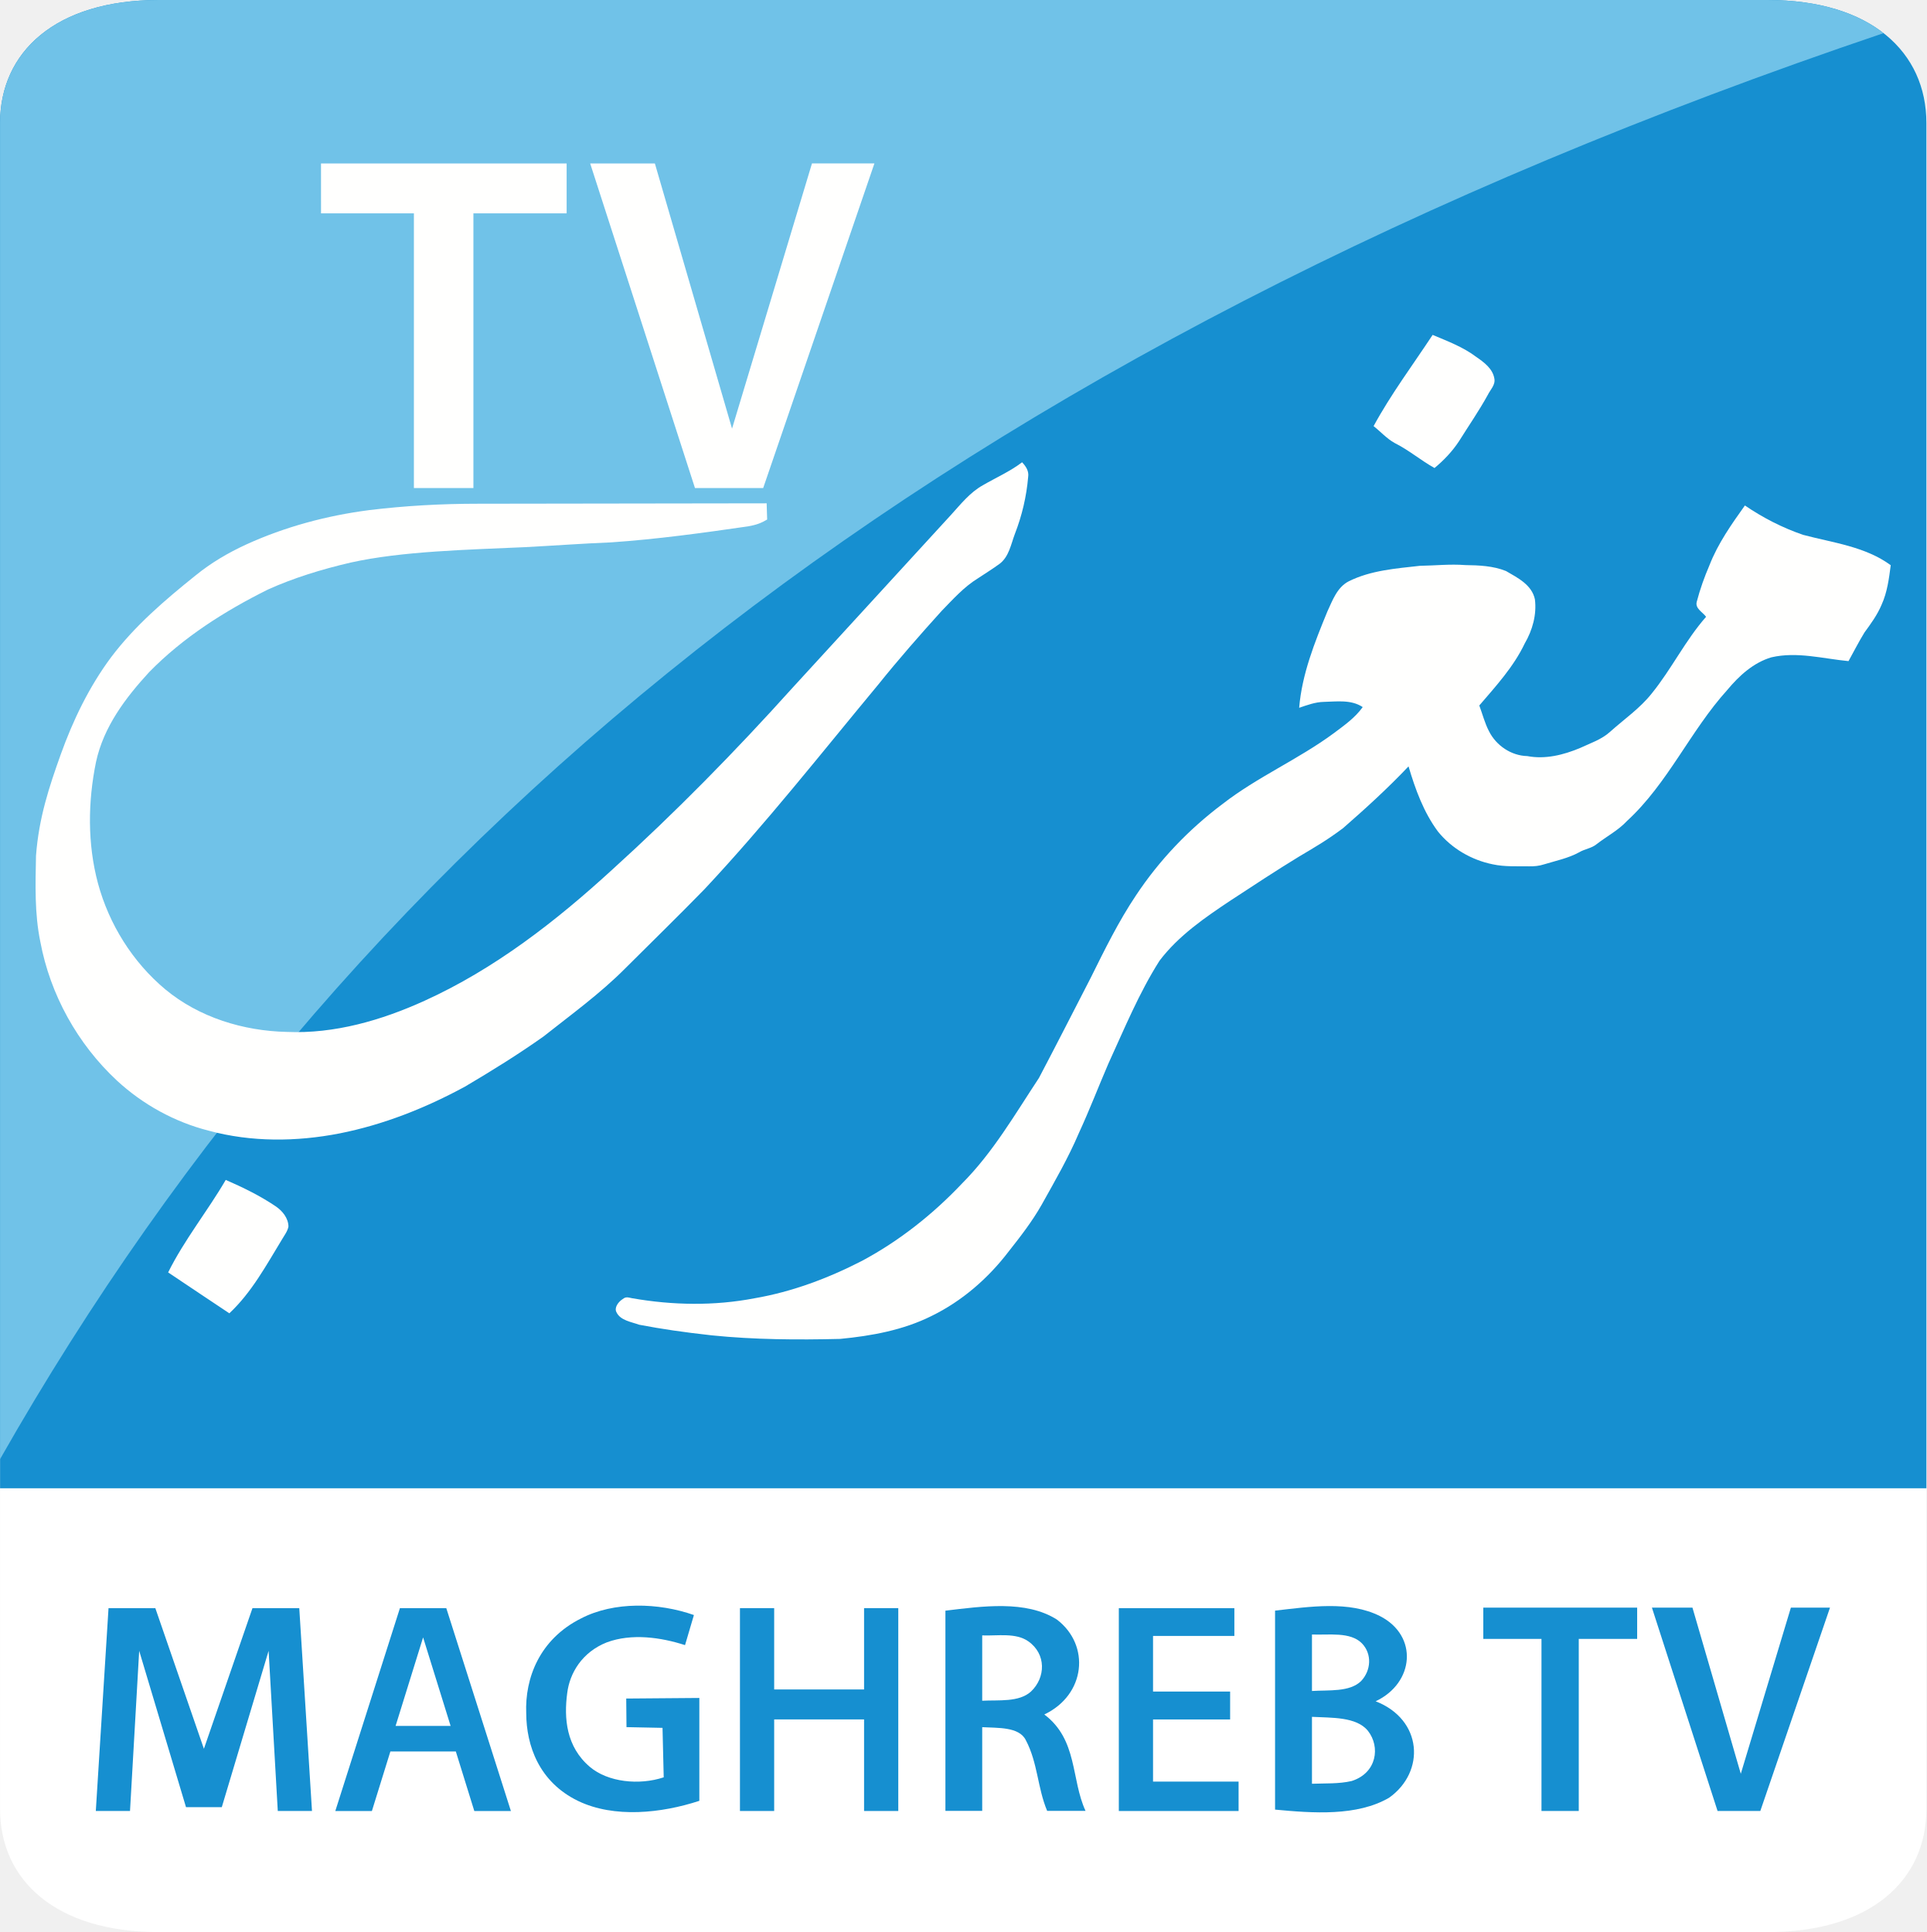
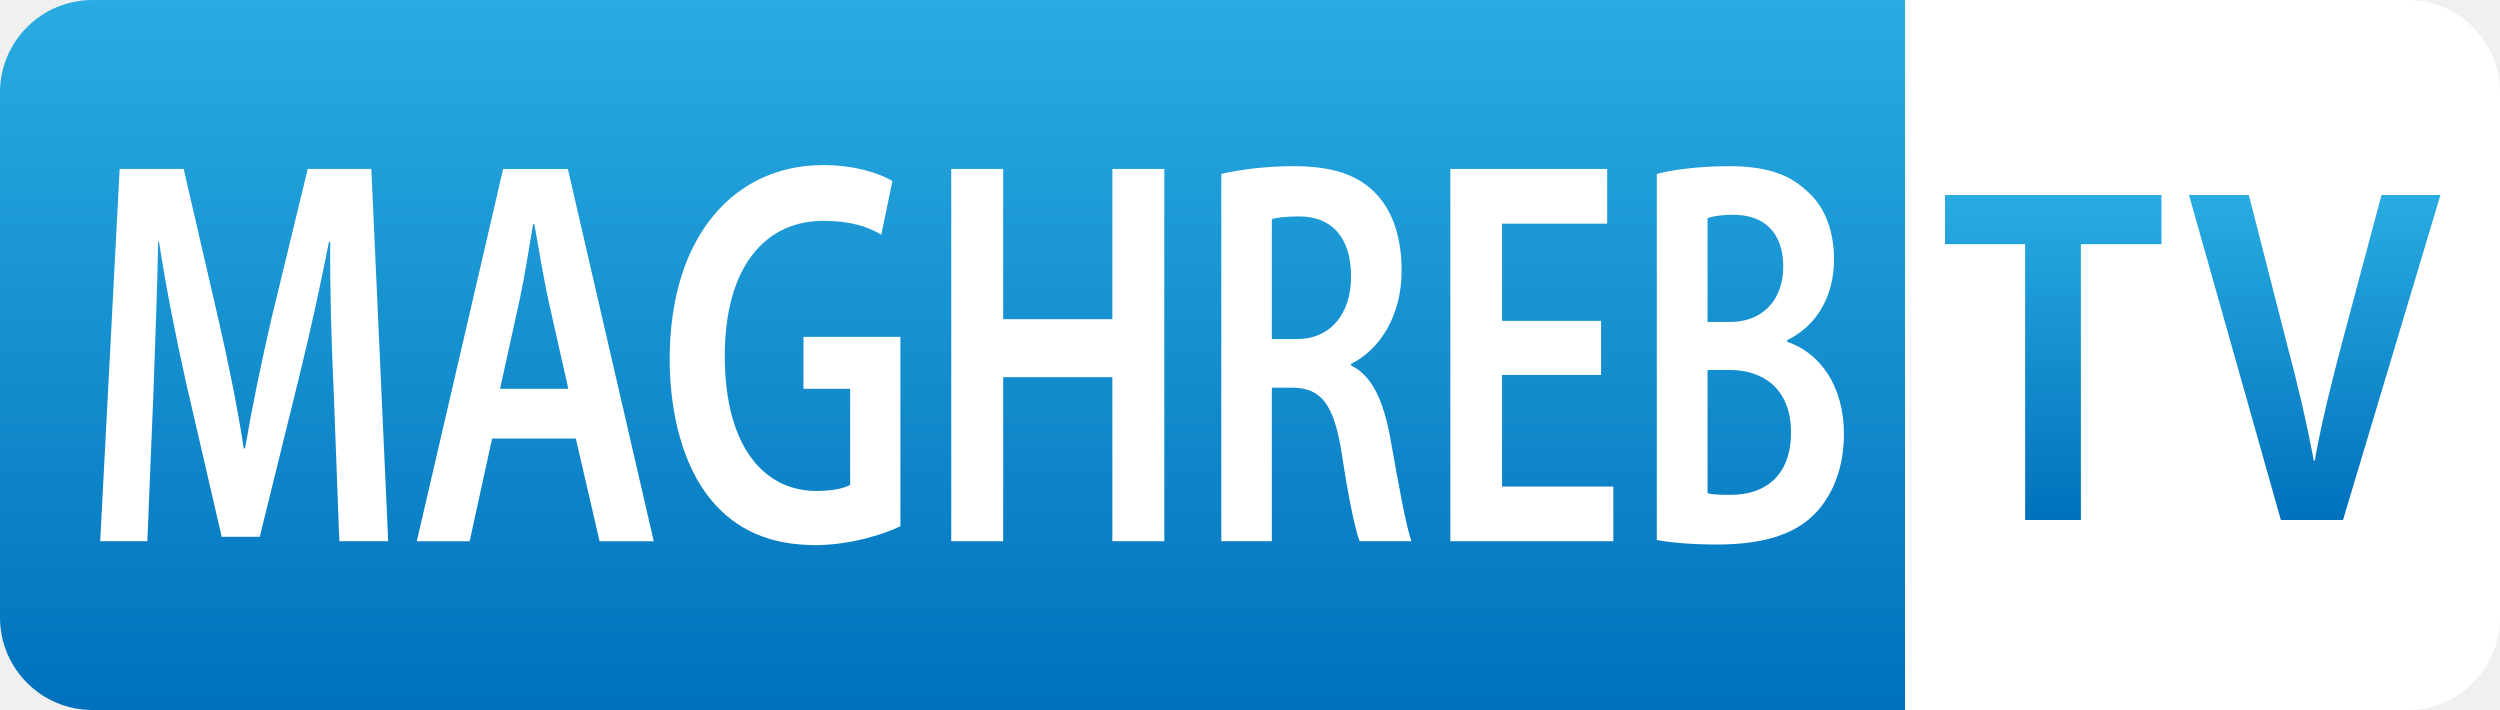
- <svg xmlns="http://www.w3.org/2000/svg" width="900pt" height="902.85pt" version="1.1" viewBox="0 0 900 902.85">
-   <g transform="translate(-1242.2 -513.61)">
-     <path d="m1316.4 513.61c-48.325 0-74.169 24.376-74.169 57.46v638.04h900v-638.04c0-33.084-25.844-57.46-74.17-57.46z" fill="#168fd0" />
-     <path d="m1316.4 513.61c-48.325 0-74.169 24.376-74.169 57.46v624.41c167.86-295.41 441.25-518.07 879.99-666.38-12.481-9.724-30.662-15.486-54.158-15.486z" fill="#70c2e8" />
-     <path d="m1316.4 1416.5c-48.325 0-74.169-24.376-74.169-57.46v-149.89h900v149.89c0 33.084-25.844 57.46-74.17 57.46z" fill="#fff" />
+ <svg xmlns="http://www.w3.org/2000/svg" xmlns:xlink="http://www.w3.org/1999/xlink" width="800pt" height="227.2pt" version="1.1" viewBox="0 0 800 227.2">
+   <defs>
+     <linearGradient id="linearGradient1123">
+       <stop stop-color="#0071bc" offset="0" />
+       <stop stop-color="#29ace1" offset="1" />
+     </linearGradient>
+     <linearGradient id="linearGradient1125" x1="207.51" x2="349.51" y1="-205.93" y2="-205.93" gradientTransform="matrix(0 -1.6 1.6 0 634.29 559.22)" gradientUnits="userSpaceOnUse" xlink:href="#linearGradient1123" />
+     <linearGradient id="linearGradient13096" x1="749.32" x2="814.32" y1="-469.57" y2="-469.57" gradientTransform="rotate(-90 781.82 -469.57)" gradientUnits="userSpaceOnUse" xlink:href="#linearGradient1123" />
+   </defs>
+   <path d="m29.599 0c-16.347 4.3e-4 -29.599 13.252-29.599 29.599v168c-8.64e-4 16.348 13.251 29.601 29.599 29.602h580v-227.2z" fill="url(#linearGradient1125)" stop-color="#000000" stroke-width="1.36" />
+   <path d="m770.4 0c16.347 4.3e-4 29.599 13.252 29.599 29.599v168c8.6e-4 16.348-13.251 29.601-29.599 29.602h-160.8v-227.2z" fill="#fff" stop-color="#000000" stroke-width="1.36" />
+   <g transform="matrix(1.6 0 0 1.6 6.4424e-6 1081.2)" fill="#fff">
+     <path d="m67.867-567.51h9.773l-3.373-74.453h-12.714l-7.265 29.936c-2.076 9.058-3.892 17.785-5.276 25.959h-0.259c-1.297-8.395-3.027-16.901-5.103-25.959l-6.919-29.936h-12.8l-3.892 74.453h9.427l1.211-29.494c0.346-9.721 0.778-20.988 0.951-30.378h0.173c1.384 9.058 3.373 19 5.362 27.948l7.178 31.041h7.611l7.784-31.593c2.162-8.727 4.324-18.558 6.054-27.395h0.259c-0.086 9.611 0.259 20.767 0.692 29.936z" stroke-width="13.497" style="white-space:pre" />
+     <path d="m115.16-588.05 4.757 20.547h10.835l-17.177-74.453h-12.949l-17.265 74.453h10.57l4.492-20.547zm-15.151-9.942 3.964-18.006c0.969-4.529 1.85-10.273 2.643-14.913h0.264c0.793 4.639 1.762 10.273 2.731 14.913l4.052 18.006z" stroke-width="13.621" style="white-space:pre" />
+     <path d="m180.08-608.38h-19.384v10.384h9.336v19.221c-1.156 0.663-3.468 1.215-6.758 1.215-10.581 0-18.317-9.058-18.317-26.953 0-18.337 8.447-27.064 19.651-27.064 5.424 0 8.892 1.105 11.648 2.762l2.223-10.715c-2.49-1.546-7.469-3.204-13.871-3.204-17.428 0-30.588 13.808-30.677 38.663 0 11.82 3.023 21.872 8.181 28.169 5.157 6.296 12.093 9.169 20.985 9.169 6.847 0 13.516-2.099 16.984-3.756z" stroke-width="13.685" style="white-space:pre" />
+     <path d="m190.25-641.96v74.453h10.389v-32.808h21.835v32.808h10.389v-74.453h-10.389v30.047h-21.835v-30.047z" stroke-width="13.618" style="white-space:pre" />
+     <path d="m244.26-567.51h10.108v-30.709h4.283c5.568 0.11 8.138 3.314 9.68 13.035 1.371 9.058 2.741 15.576 3.598 17.674h10.365c-1.028-2.762-2.57-11.157-4.197-20.436-1.371-7.622-3.683-12.703-7.881-14.692v-0.331c5.568-2.762 10.108-9.389 10.108-18.669 0-6.296-1.627-11.488-4.797-15.023-3.769-4.198-9.166-5.855-16.789-5.855-5.397 0-10.707 0.663-14.477 1.546zm10.108-64.401c0.942-0.331 2.741-0.552 5.482-0.552 6.51 0 10.365 4.198 10.365 12.041 0 7.401-4.112 12.483-10.793 12.483h-5.054z" stroke-width="13.432" style="white-space:pre" />
+     <path d="m320.21-611.58h-19.8v-19.442h21.026v-10.936h-31.364v74.453h32.591v-10.936h-22.253v-22.314h19.8z" stroke-width="13.584" style="white-space:pre" />
+     <path d="m331.36-567.73c2.581 0.442 6.625 0.884 12.045 0.884 9.894 0 16.347-2.32 20.305-6.959 3.097-3.645 5.076-8.727 5.076-15.134 0-9.831-4.99-16.349-11.357-18.448v-0.331c6.195-2.983 9.378-9.169 9.378-16.128 0-6.076-2.065-10.826-5.42-13.698-3.872-3.645-8.69-4.971-15.745-4.971-5.506 0-10.927 0.663-14.282 1.546zm10.152-64.401c0.946-0.331 2.581-0.663 5.162-0.663 6.367 0 9.98 3.756 9.98 10.384 0 6.517-4.044 11.047-10.583 11.047h-4.56zm0 30.378h4.474c6.625 0 12.217 3.756 12.217 12.483 0 8.948-5.506 12.483-11.959 12.483-2.065 0-3.614 0-4.732-0.331z" stroke-width="13.462" style="white-space:pre" />
  </g>
-   <path d="m271.45 756.33c15.408-8.012 36.2-7.426 52.754-1.602l-4.146 14.061c-11.355-3.679-24.938-5.575-36.51-1.309-11.665 4.604-17.389 14.445-18.533 23.699-1.578 11.782-0.495 25.12 10.582 34.51 8.385 7.132 23.02 8.712 34.499 4.875l-0.557-23.112-16.832-0.339-0.124-13.362 34.158-0.271v48.074c-17.636 5.778-39.728 8.216-56.714 0.023-18.193-8.87-24.103-25.82-24.165-40.92-0.681-16.386 6.188-34.6 25.588-44.328z" fill="#168fd0" stroke-width="2.643" />
-   <path d="m441.71 752.69c17.116-2.044 37.622-5.042 52.086 4.156 15.73 11.969 13.44 35.18-5.876 44.355 15.7 11.855 12.415 30.217 19.255 45.048h-17.929c-4.55-10.833-4.369-22.473-9.974-33.056-3.104-6.336-13.168-5.632-20.37-6.064v39.12h-17.191v-93.559m17.191 11.56v30.524c7.744-0.409 17.176 0.795 22.781-4.293 6.931-6.541 7.172-17.578-1.236-23.461-5.846-4.133-14.344-2.498-21.546-2.771z" fill="#168fd0" stroke-width="2.616" />
-   <path d="m595.73 752.67c16.052-1.829 34.636-4.719 49.009 2.552 18.005 9.19 16.082 31.274-2.014 39.809 22.002 8.558 23.314 32.99 6.286 45.07-14.953 8.739-35.582 7.226-53.282 5.555v-92.985m17.242 11.155v26.396c7.782-0.519 17.577 0.61 22.948-4.629 4.699-4.968 5.188-12.69 0.366-17.658-5.432-5.487-15.441-3.793-23.315-4.11m0 38.477v31.274c6.164-0.248 12.573 0.113 18.554-1.287 11.81-3.748 13.458-16.009 7.599-23.438-5.401-6.684-17.089-6.051-26.153-6.548z" fill="#168fd0" stroke-width="2.625" />
-   <path d="m50.704 751.52-5.94 94.775h15.98l4.285-74.848 21.875 73.062h16.721l21.875-73.062 4.285 74.848h15.98l-5.94-94.775h-21.87l-22.689 65.719-22.69-65.719z" fill="#168fd0" />
-   <path d="m186.85 751.5-30.19 94.814h17.095l8.637-27.834h30.577l8.637 27.834 17.095 4e-4 -30.189-94.815zm10.83 13.676 12.85 41.364h-25.699z" fill="#168fd0" />
-   <path d="m345.72 751.5v94.8h15.986v-42.794h42v42.794h15.984v-94.8h-15.984v38.005h-42v-38.005z" fill="#168fd0" />
-   <path d="m522.73 751.52h53.98v12.975h-37.995v25.99h36.02v13.045h-36.02v29.035h39.97v13.745h-55.955z" fill="#168fd0" />
-   <g transform="matrix(.62647 0 0 .62647 163.5 148.93)" fill="#168fd0">
-     <path d="m845.23 961.49h114.76v23.32l-43.555-2.5e-4v128.37l-27.805 2e-4v-128.37h-43.395z" />
-     <path d="m971 961.49h30.23l36.05 123.93 37.347-123.93 29.173 2.5e-4 -51.967 151.69-31.873-2e-4z" />
-   </g>
-   <g transform="translate(-5.4806)" fill="#fffffe">
-     <path d="m155.46 76.385h114.76v23.32l-43.555-2.48e-4v128.37l-27.805 2.5e-4v-128.37h-43.395z" />
-     <path d="m281.22 76.385h30.23l36.05 123.92 37.347-123.93 29.173 2.51e-4 -51.967 151.69-31.873-2.5e-4z" />
-     <path d="m647.24 199.13c8.09-14.89 18.27-28.5 27.59-42.63 7.03 2.96 14.29 5.68 20.42 10.32 3.6 2.48 7.66 5.48 8.42 10.1 0.57 2.96-1.89 5.19-3.08 7.64-4.1 7.44-8.93 14.42-13.44 21.62-3.12 4.75-7.07 8.92-11.45 12.53-6.41-3.58-12.04-8.41-18.62-11.69-3.71-2.06-6.54-5.29-9.84-7.89z" />
-     <path d="m464.69 226.76c6.12-3.56 12.67-6.42 18.33-10.73 1.78 1.88 3.28 4.15 2.83 6.88-0.77 9.1-2.9 18.1-6.21 26.61-1.84 4.87-2.75 10.68-7.18 13.99-3.27 2.41-6.75 4.52-10.12 6.78-6.51 4-11.62 9.78-16.9 15.19-10.14 11.23-20.14 22.61-29.61 34.42-26.72 32.18-52.61 65.12-81.23 95.67-12.18 12.5-24.69 24.68-37.04 37.01-11.69 11.76-25.17 21.51-38.14 31.78-11.83 8.38-24.16 16.04-36.64 23.4-18.38 10-38.08 17.83-58.65 21.9-20.13 3.93-41.23 4.12-61.11-1.27-15.98-4.06-30.84-12.26-42.93-23.44-18.38-17.11-31.17-40.17-35.77-64.87-2.73-13.2-2.28-26.77-2.02-40.15 1.316-17.795 6.202-32.369 11.539-47.319 5.772-16.09 13.246-31.577 23.441-45.331 11.11-14.78 25.24-26.88 39.59-38.38 7.15-5.84 15.18-10.55 23.55-14.41 18.18-8.31 37.69-13.53 57.49-16.1 16.94-2.06 33.782-2.99 51.06-2.99l134.7-0.19 0.24 7.58c-2.73 1.63-5.145 2.532-8.91 3.18-21.26 3.09-42.58 6.02-64.02 7.49-13.393 0.534-26.766 1.536-40.151 2.229-27.111 1.237-57.475 1.861-81.488 7.201-13.724 3.172-27.019 7.319-38.77 12.65-20.18 10.05-39.56 22.34-55.4 38.55-11.03 12.01-21.218 25.435-24.81 41.89-3.83 18.64-4.06 38.31 0.88 56.78 5.18 19.16 16.19 36.81 31.44 49.56 15.81 13.13 36.45 19.45 56.81 19.91 22.3 0.96 44.24-5.42 64.37-14.57 32.68-14.84 61.29-37.1 87.61-61.21 29.54-26.77 57.49-55.26 84.15-84.88 24.75-26.94 49.39-53.96 74.13-80.9 4.58-5.02 8.9-10.56 14.94-13.91z" />
-     <path d="m820.72 236.22c8.44 5.74 17.56 10.43 27.22 13.73 13.92 3.7 28.98 5.42 40.92 14.18-0.82 6.26-1.62 12.65-4.27 18.46-1.98 4.73-5.01 8.89-8.02 13-2.66 4.35-4.97 8.9-7.44 13.36-11.96-1.14-24.05-4.55-36.05-1.77-8.42 2.5-15.09 8.64-20.59 15.25-17.29 19.11-27.73 43.64-46.84 61.21-4.09 4.41-9.52 7.2-14.22 10.86-2.36 1.95-5.56 2.22-8.14 3.79-5.12 2.8-10.89 3.95-16.42 5.64-2.24 0.74-4.6 0.96-6.93 0.92-5.67-0.08-11.41 0.27-16.99-0.93-9.95-2-19.24-7.41-25.63-15.32-6.7-9.04-10.59-19.77-13.75-30.46-9.65 10.18-20.03 19.65-30.59 28.87-7.609 5.722-13.597 9.129-20.63 13.32-10.74 6.55-21.25 13.48-31.76 20.37-12.12 8.06-24.47 16.53-33.35 28.24-9.64 15.17-16.46 31.87-23.93 48.16-4.63 10.74-8.81 21.67-13.72 32.3-4.95 11.63-11.29 22.6-17.45 33.62-4.4 7.77-9.89 14.84-15.41 21.83-9.55 12.52-21.75 23.15-35.94 30.09-13.28 6.65-28.13 9.35-42.8 10.75-19.99 0.48-40.04 0.37-59.95-1.66-13.722-1.527-23.218-2.933-33.9-4.96-3.689-1.327-8.827-2.001-10.637-5.848-0.48-0.904-0.367-1.559-0.171-2.391 0.573-1.782 2.029-3.15 3.639-4.138 1.249-0.806 2.602-0.233 3.784-0.026 18.903 3.317 38.383 3.663 57.264 0.033 17.54-3.02 34.38-9.34 50.17-17.47 17.49-9.35 33.2-21.82 46.81-36.21 14.43-14.48 24.69-32.31 35.88-49.25 8.17-15.51 16.12-31.14 24.15-46.73 6.54-13.17 13.02-26.41 21.22-38.65 10.89-16.42 24.67-30.86 40.42-42.67 16.25-12.64 35.38-20.83 51.92-33.04 4.86-3.63 10.02-7.26 13.57-12.25-5.42-3.59-12.03-2.57-18.17-2.43-4.01 0.08-7.77 1.5-11.52 2.76 1.3-15.74 7.24-30.54 13.18-45.01 2.42-5.19 4.54-11.29 9.97-14.09 10.3-5.14 22-5.98 33.27-7.25 7.05-0.1 14.1-0.89 21.16-0.34 6.4 0.09 13.02 0.35 19.04 2.77 5.47 3.18 12.06 6.41 13.52 13.22 0.91 7.15-1.15 14.48-4.75 20.64-5.19 10.91-13.43 19.89-21.23 28.98 1.5 4.03 2.55 8.25 4.56 12.08 3.34 6.65 10.36 11.4 17.87 11.57 8.37 1.61 16.91-0.54 24.63-3.77 4.86-2.28 10.15-3.98 14.17-7.69 6.51-5.83 13.84-10.86 19.31-17.77 9.26-11.4 15.7-24.81 25.42-35.86-1.58-2.21-5.26-3.88-4.35-7.07 1.52-5.81 3.55-11.51 5.93-17.03 3.95-10.16 10.27-19.1 16.55-27.92z" />
-     <path d="m110.95 551.39c8.07 3.52 16.02 7.39 23.33 12.33 3.15 2.14 5.91 5.49 5.97 9.47-0.43 2.25-1.91 4.09-3.03 6.03-7.35 12.06-14.16 24.74-24.59 34.51-9.56-6.33-19.05-12.75-28.59-19.11 7.56-15.25 18.35-28.55 26.91-43.23z" />
+   <g transform="matrix(1.6 0 0 1.6 -549.24 865.71)" fill="url(#linearGradient13096)">
+     <path d="m748.3-437.07h11.15v-55.163h16.117v-9.837h-43.29v9.837h16.023z" stroke-width="13.126" style="white-space:pre" />
+     <path d="m811.88-437.07 19.485-65h-11.784l-7.887 29.51c-2.041 7.715-4.083 15.816-5.474 23.628h-0.186c-1.485-7.908-3.34-15.816-5.474-23.724l-7.516-29.414h-11.969l18.372 65z" stroke-width="13.062" style="white-space:pre" />
  </g>
</svg>
